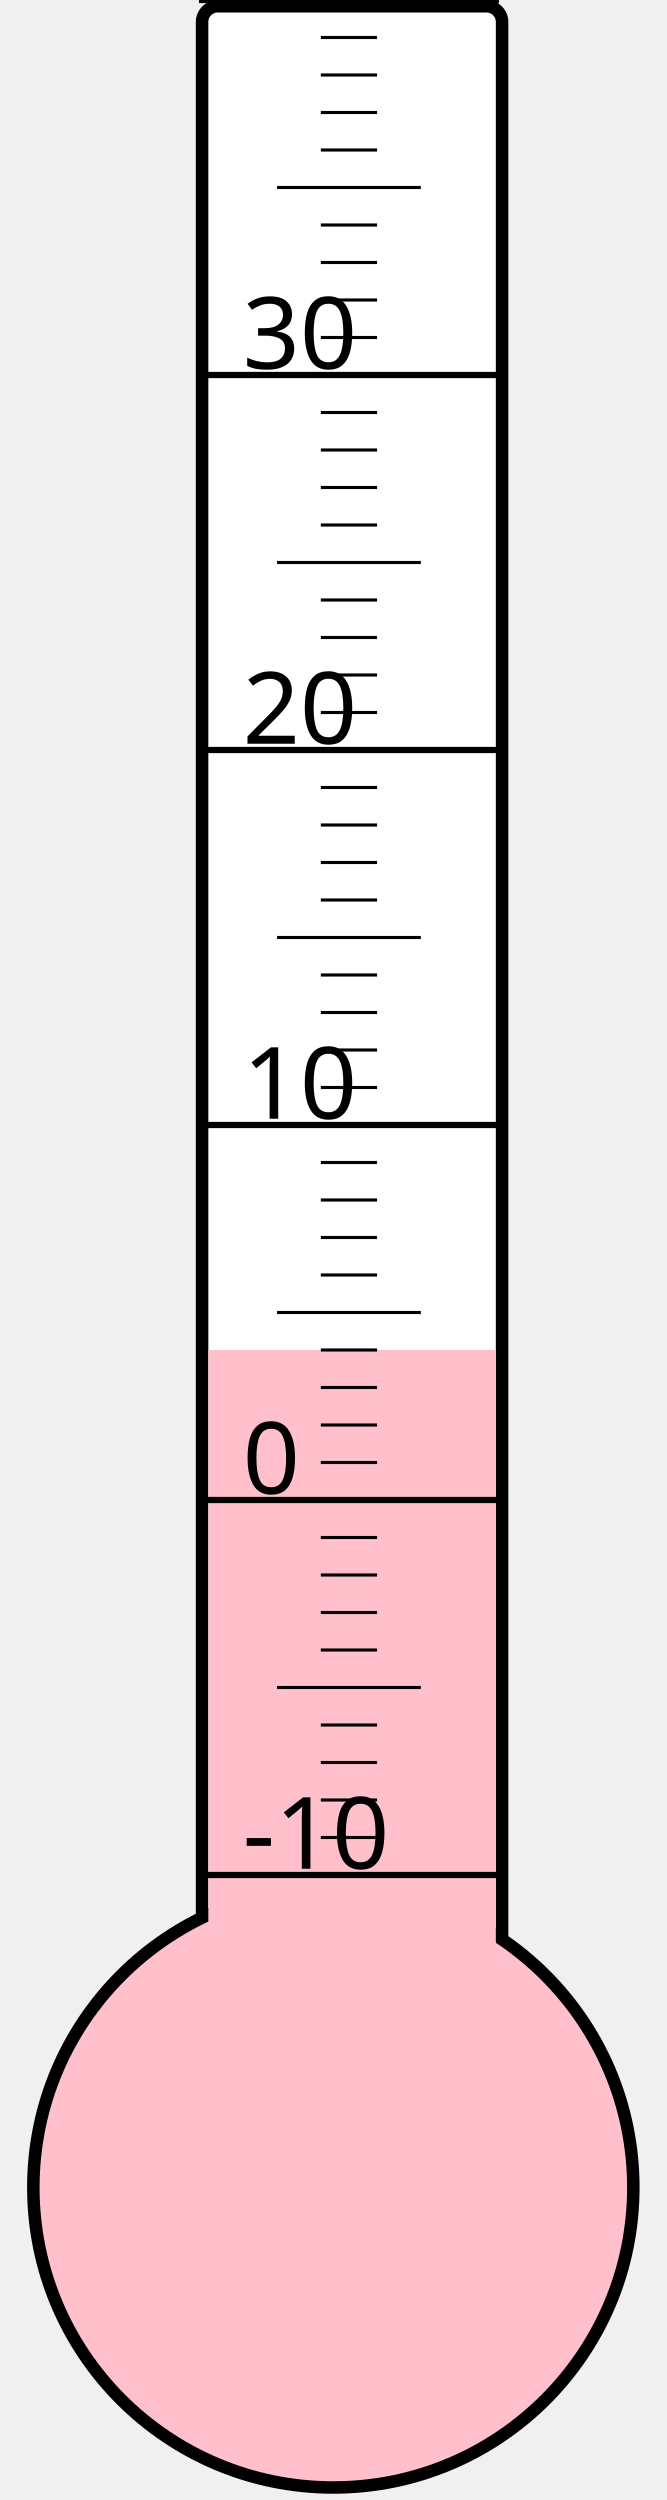
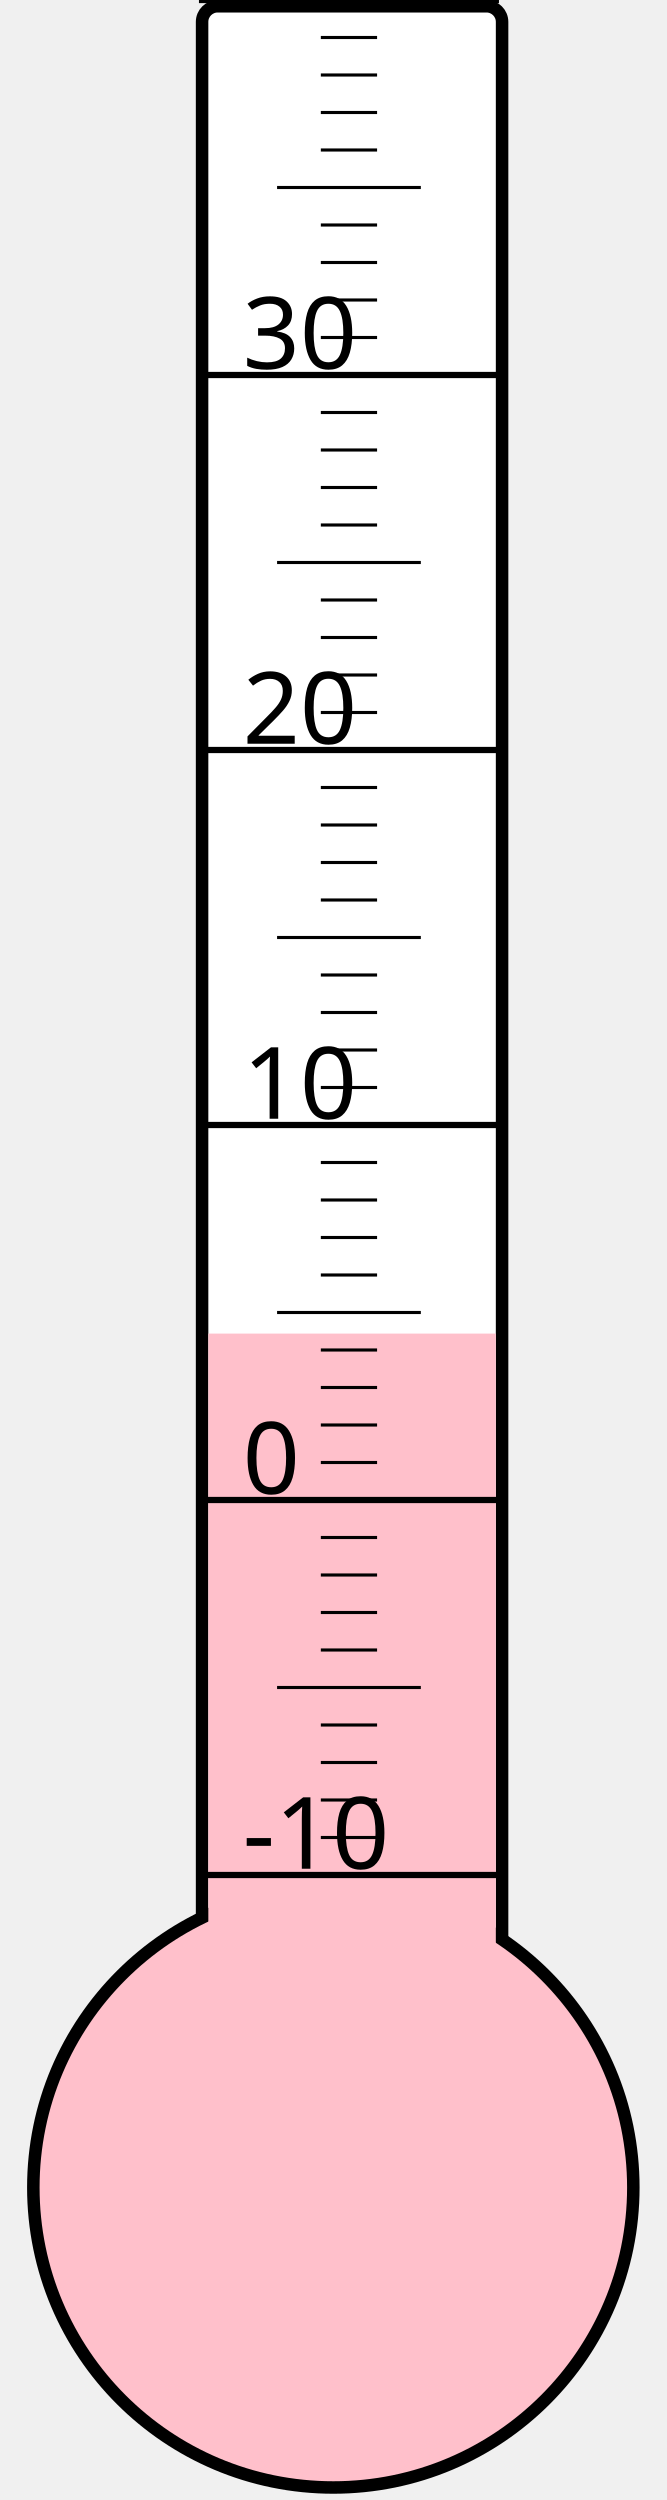
<svg xmlns="http://www.w3.org/2000/svg" width="40px" height="150px" viewBox="0 0 200 800">
  <rect width="200" height="800" x="0" y="0" style="fill: #ffffeb; fill-opacity: 0;" />
  <rect width="96" height="680" x="58" y="2" rx="5" ry="5" style="fill: white; fill-opacity: 1; stroke: black; stroke-width: 4;" />
  <circle cx="100" cy="700" r="96" style="fill: pink; stroke: black; stroke-width: 4;" />
-   <rect width="92" height="268.0" x="60" y="432.0" style="fill: pink; fill-opacity: 1; stroke-width: 0;" />
+   <rect width="92" height="273.25" x="60" y="426.75" style="fill: pink; fill-opacity: 1; stroke-width: 0;" />
  <text x="71" y="598" style="font-family: sans-serif; font-size: 24pt;">-10</text>
  <text x="71" y="478" style="font-family: sans-serif; font-size: 24pt;">0</text>
  <text x="71" y="358" style="font-family: sans-serif; font-size: 24pt;">10</text>
  <text x="71" y="238" style="font-family: sans-serif; font-size: 24pt;">20</text>
  <text x="71" y="118" style="font-family: sans-serif; font-size: 24pt;">30</text>
  <g style="stroke: black;">
    <line x1="57" y1="600" x2="153" y2="600" style="stroke-width: 2;" />
    <line x1="96" y1="588" x2="114" y2="588" style="stroke-width: 1;" />
    <line x1="96" y1="576" x2="114" y2="576" style="stroke-width: 1;" />
    <line x1="96" y1="564" x2="114" y2="564" style="stroke-width: 1;" />
    <line x1="96" y1="552" x2="114" y2="552" style="stroke-width: 1;" />
    <line x1="82" y1="540" x2="128" y2="540" style="stroke-width: 1;" />
    <line x1="96" y1="528" x2="114" y2="528" style="stroke-width: 1;" />
    <line x1="96" y1="516" x2="114" y2="516" style="stroke-width: 1;" />
    <line x1="96" y1="504" x2="114" y2="504" style="stroke-width: 1;" />
    <line x1="96" y1="492" x2="114" y2="492" style="stroke-width: 1;" />
    <line x1="57" y1="480" x2="153" y2="480" style="stroke-width: 2;" />
    <line x1="96" y1="468" x2="114" y2="468" style="stroke-width: 1;" />
    <line x1="96" y1="456" x2="114" y2="456" style="stroke-width: 1;" />
    <line x1="96" y1="444" x2="114" y2="444" style="stroke-width: 1;" />
    <line x1="96" y1="432" x2="114" y2="432" style="stroke-width: 1;" />
    <line x1="82" y1="420" x2="128" y2="420" style="stroke-width: 1;" />
    <line x1="96" y1="408" x2="114" y2="408" style="stroke-width: 1;" />
    <line x1="96" y1="396" x2="114" y2="396" style="stroke-width: 1;" />
    <line x1="96" y1="384" x2="114" y2="384" style="stroke-width: 1;" />
    <line x1="96" y1="372" x2="114" y2="372" style="stroke-width: 1;" />
    <line x1="57" y1="360" x2="153" y2="360" style="stroke-width: 2;" />
    <line x1="96" y1="348" x2="114" y2="348" style="stroke-width: 1;" />
    <line x1="96" y1="336" x2="114" y2="336" style="stroke-width: 1;" />
    <line x1="96" y1="324" x2="114" y2="324" style="stroke-width: 1;" />
    <line x1="96" y1="312" x2="114" y2="312" style="stroke-width: 1;" />
    <line x1="82" y1="300" x2="128" y2="300" style="stroke-width: 1;" />
    <line x1="96" y1="288" x2="114" y2="288" style="stroke-width: 1;" />
    <line x1="96" y1="276" x2="114" y2="276" style="stroke-width: 1;" />
    <line x1="96" y1="264" x2="114" y2="264" style="stroke-width: 1;" />
    <line x1="96" y1="252" x2="114" y2="252" style="stroke-width: 1;" />
    <line x1="57" y1="240" x2="153" y2="240" style="stroke-width: 2;" />
    <line x1="96" y1="228" x2="114" y2="228" style="stroke-width: 1;" />
    <line x1="96" y1="216" x2="114" y2="216" style="stroke-width: 1;" />
    <line x1="96" y1="204" x2="114" y2="204" style="stroke-width: 1;" />
    <line x1="96" y1="192" x2="114" y2="192" style="stroke-width: 1;" />
    <line x1="82" y1="180" x2="128" y2="180" style="stroke-width: 1;" />
    <line x1="96" y1="168" x2="114" y2="168" style="stroke-width: 1;" />
    <line x1="96" y1="156" x2="114" y2="156" style="stroke-width: 1;" />
    <line x1="96" y1="144" x2="114" y2="144" style="stroke-width: 1;" />
    <line x1="96" y1="132" x2="114" y2="132" style="stroke-width: 1;" />
    <line x1="57" y1="120" x2="153" y2="120" style="stroke-width: 2;" />
    <line x1="96" y1="108" x2="114" y2="108" style="stroke-width: 1;" />
    <line x1="96" y1="96" x2="114" y2="96" style="stroke-width: 1;" />
    <line x1="96" y1="84" x2="114" y2="84" style="stroke-width: 1;" />
    <line x1="96" y1="72" x2="114" y2="72" style="stroke-width: 1;" />
    <line x1="82" y1="60" x2="128" y2="60" style="stroke-width: 1;" />
    <line x1="96" y1="48" x2="114" y2="48" style="stroke-width: 1;" />
    <line x1="96" y1="36" x2="114" y2="36" style="stroke-width: 1;" />
    <line x1="96" y1="24" x2="114" y2="24" style="stroke-width: 1;" />
    <line x1="96" y1="12" x2="114" y2="12" style="stroke-width: 1;" />
    <line x1="57" y1="0" x2="153" y2="0" style="stroke-width: 2;" />
  </g>
</svg>
